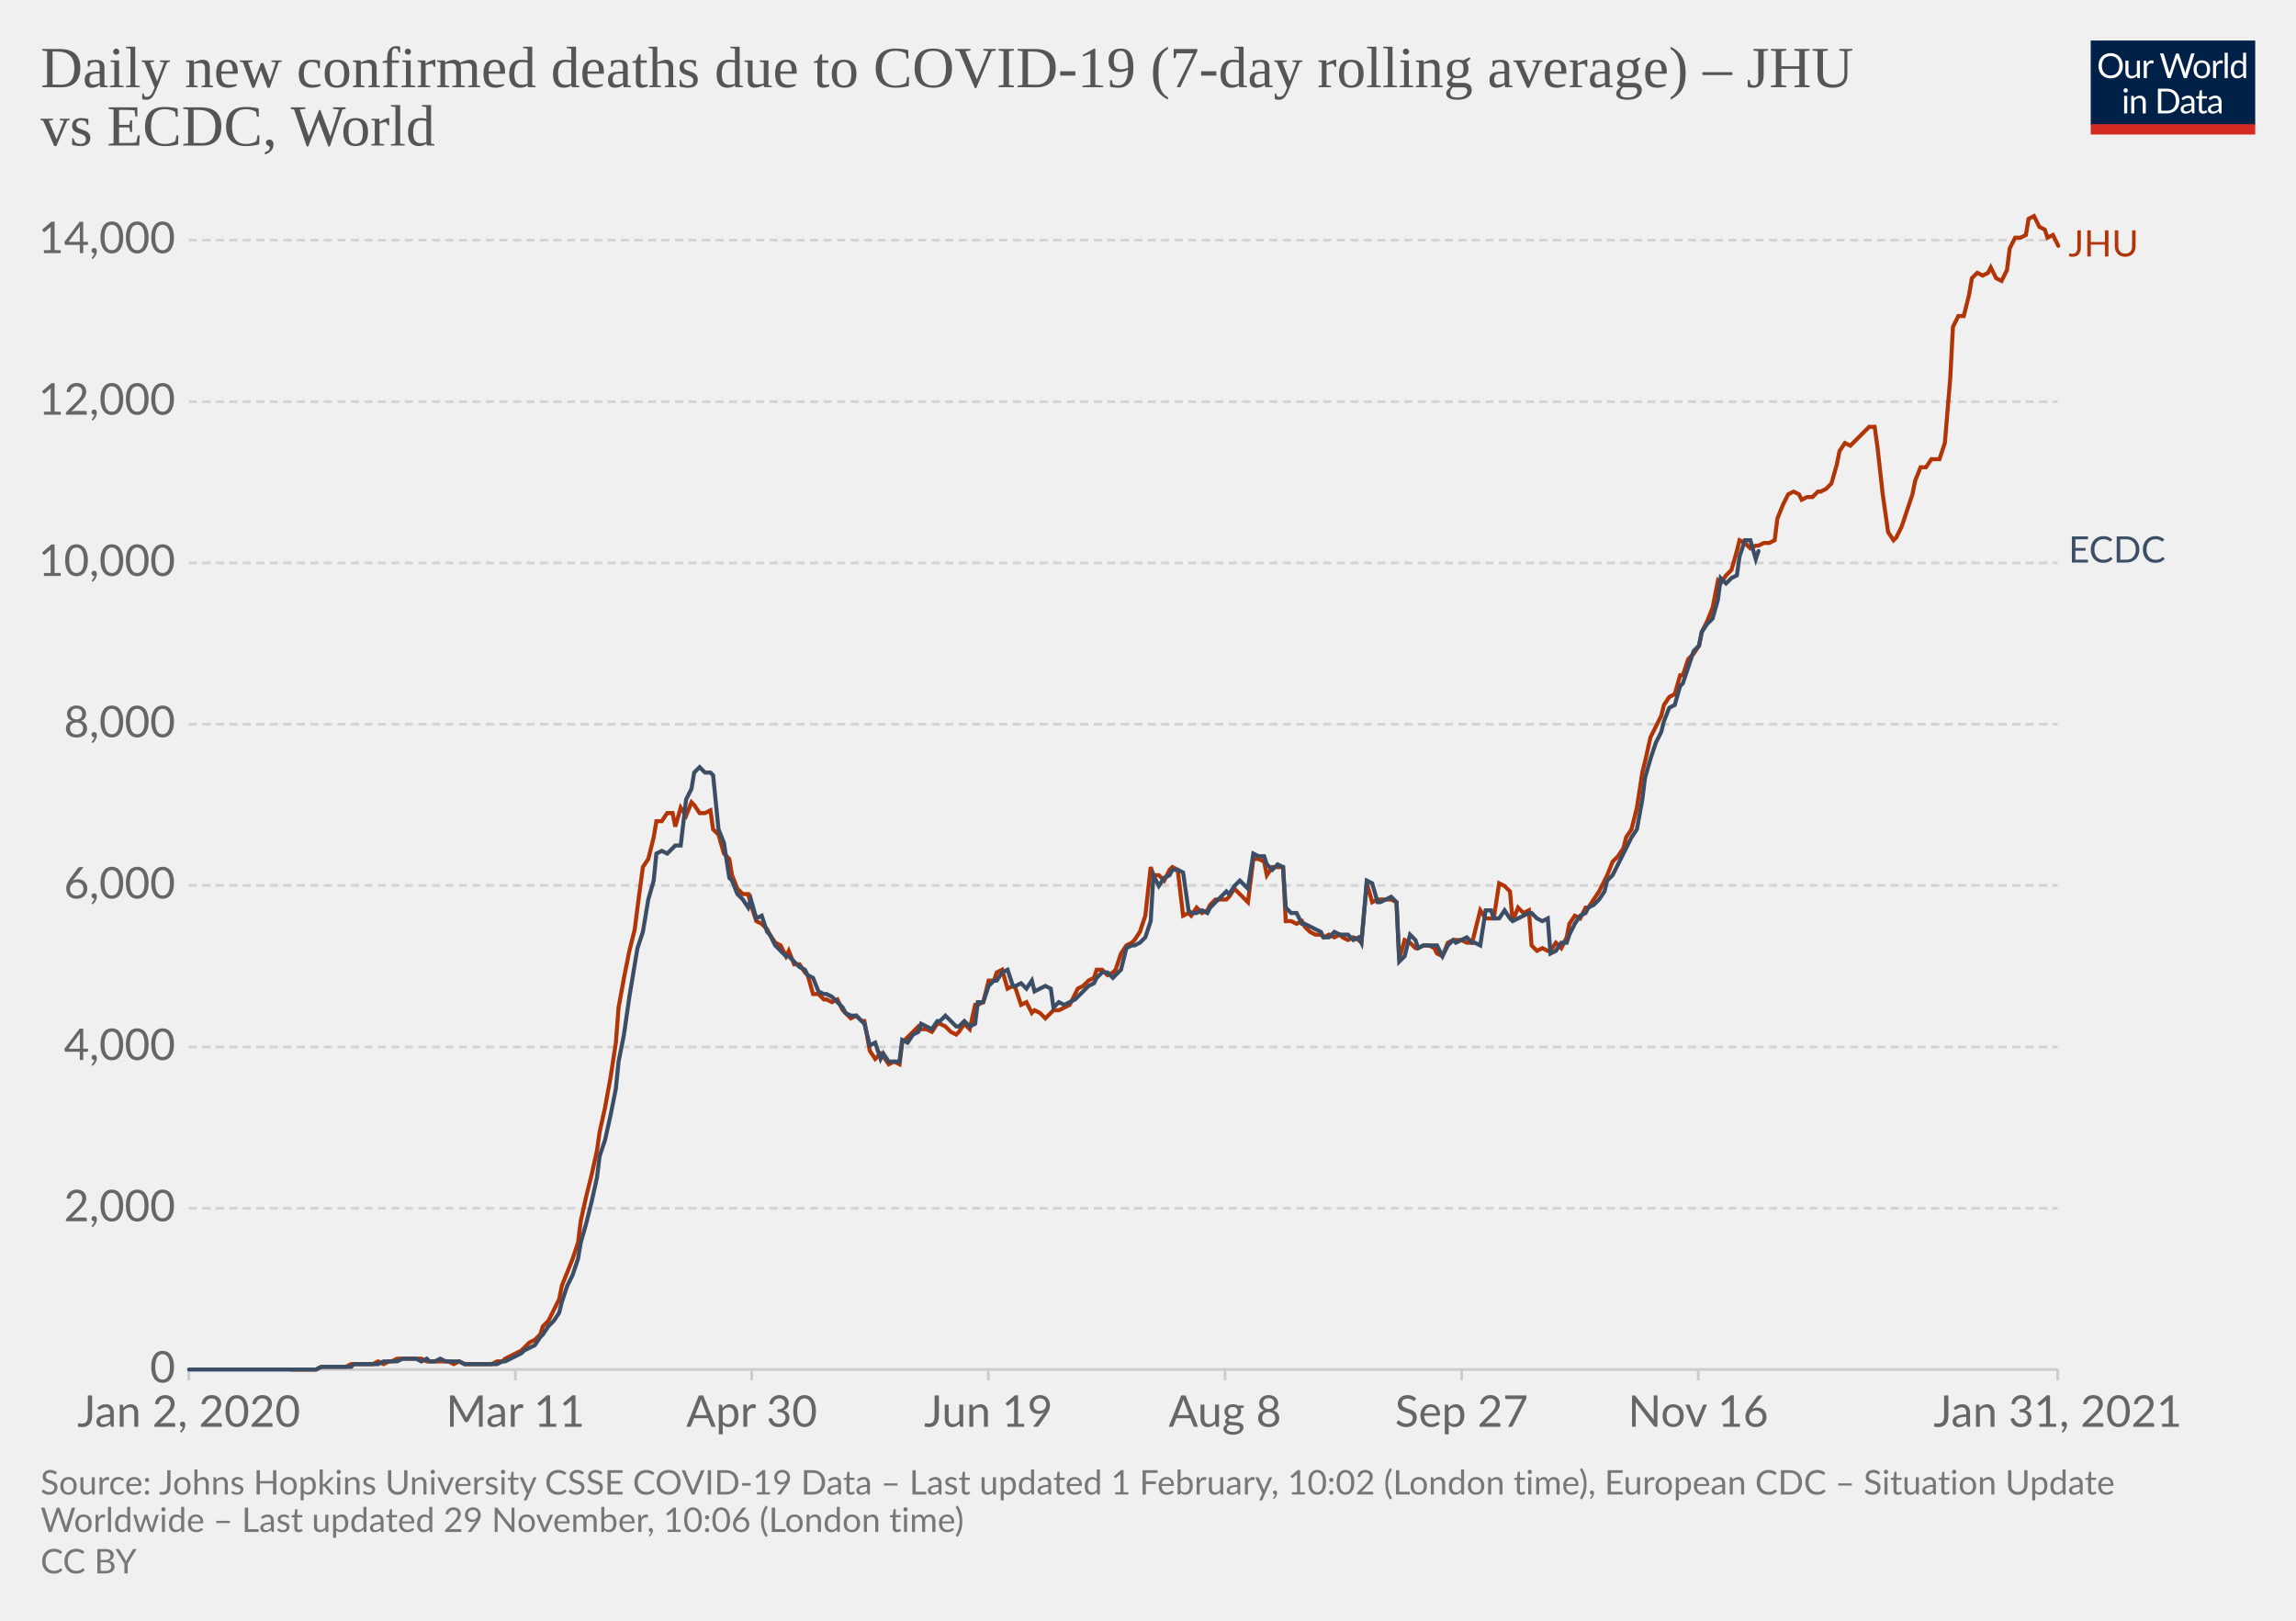
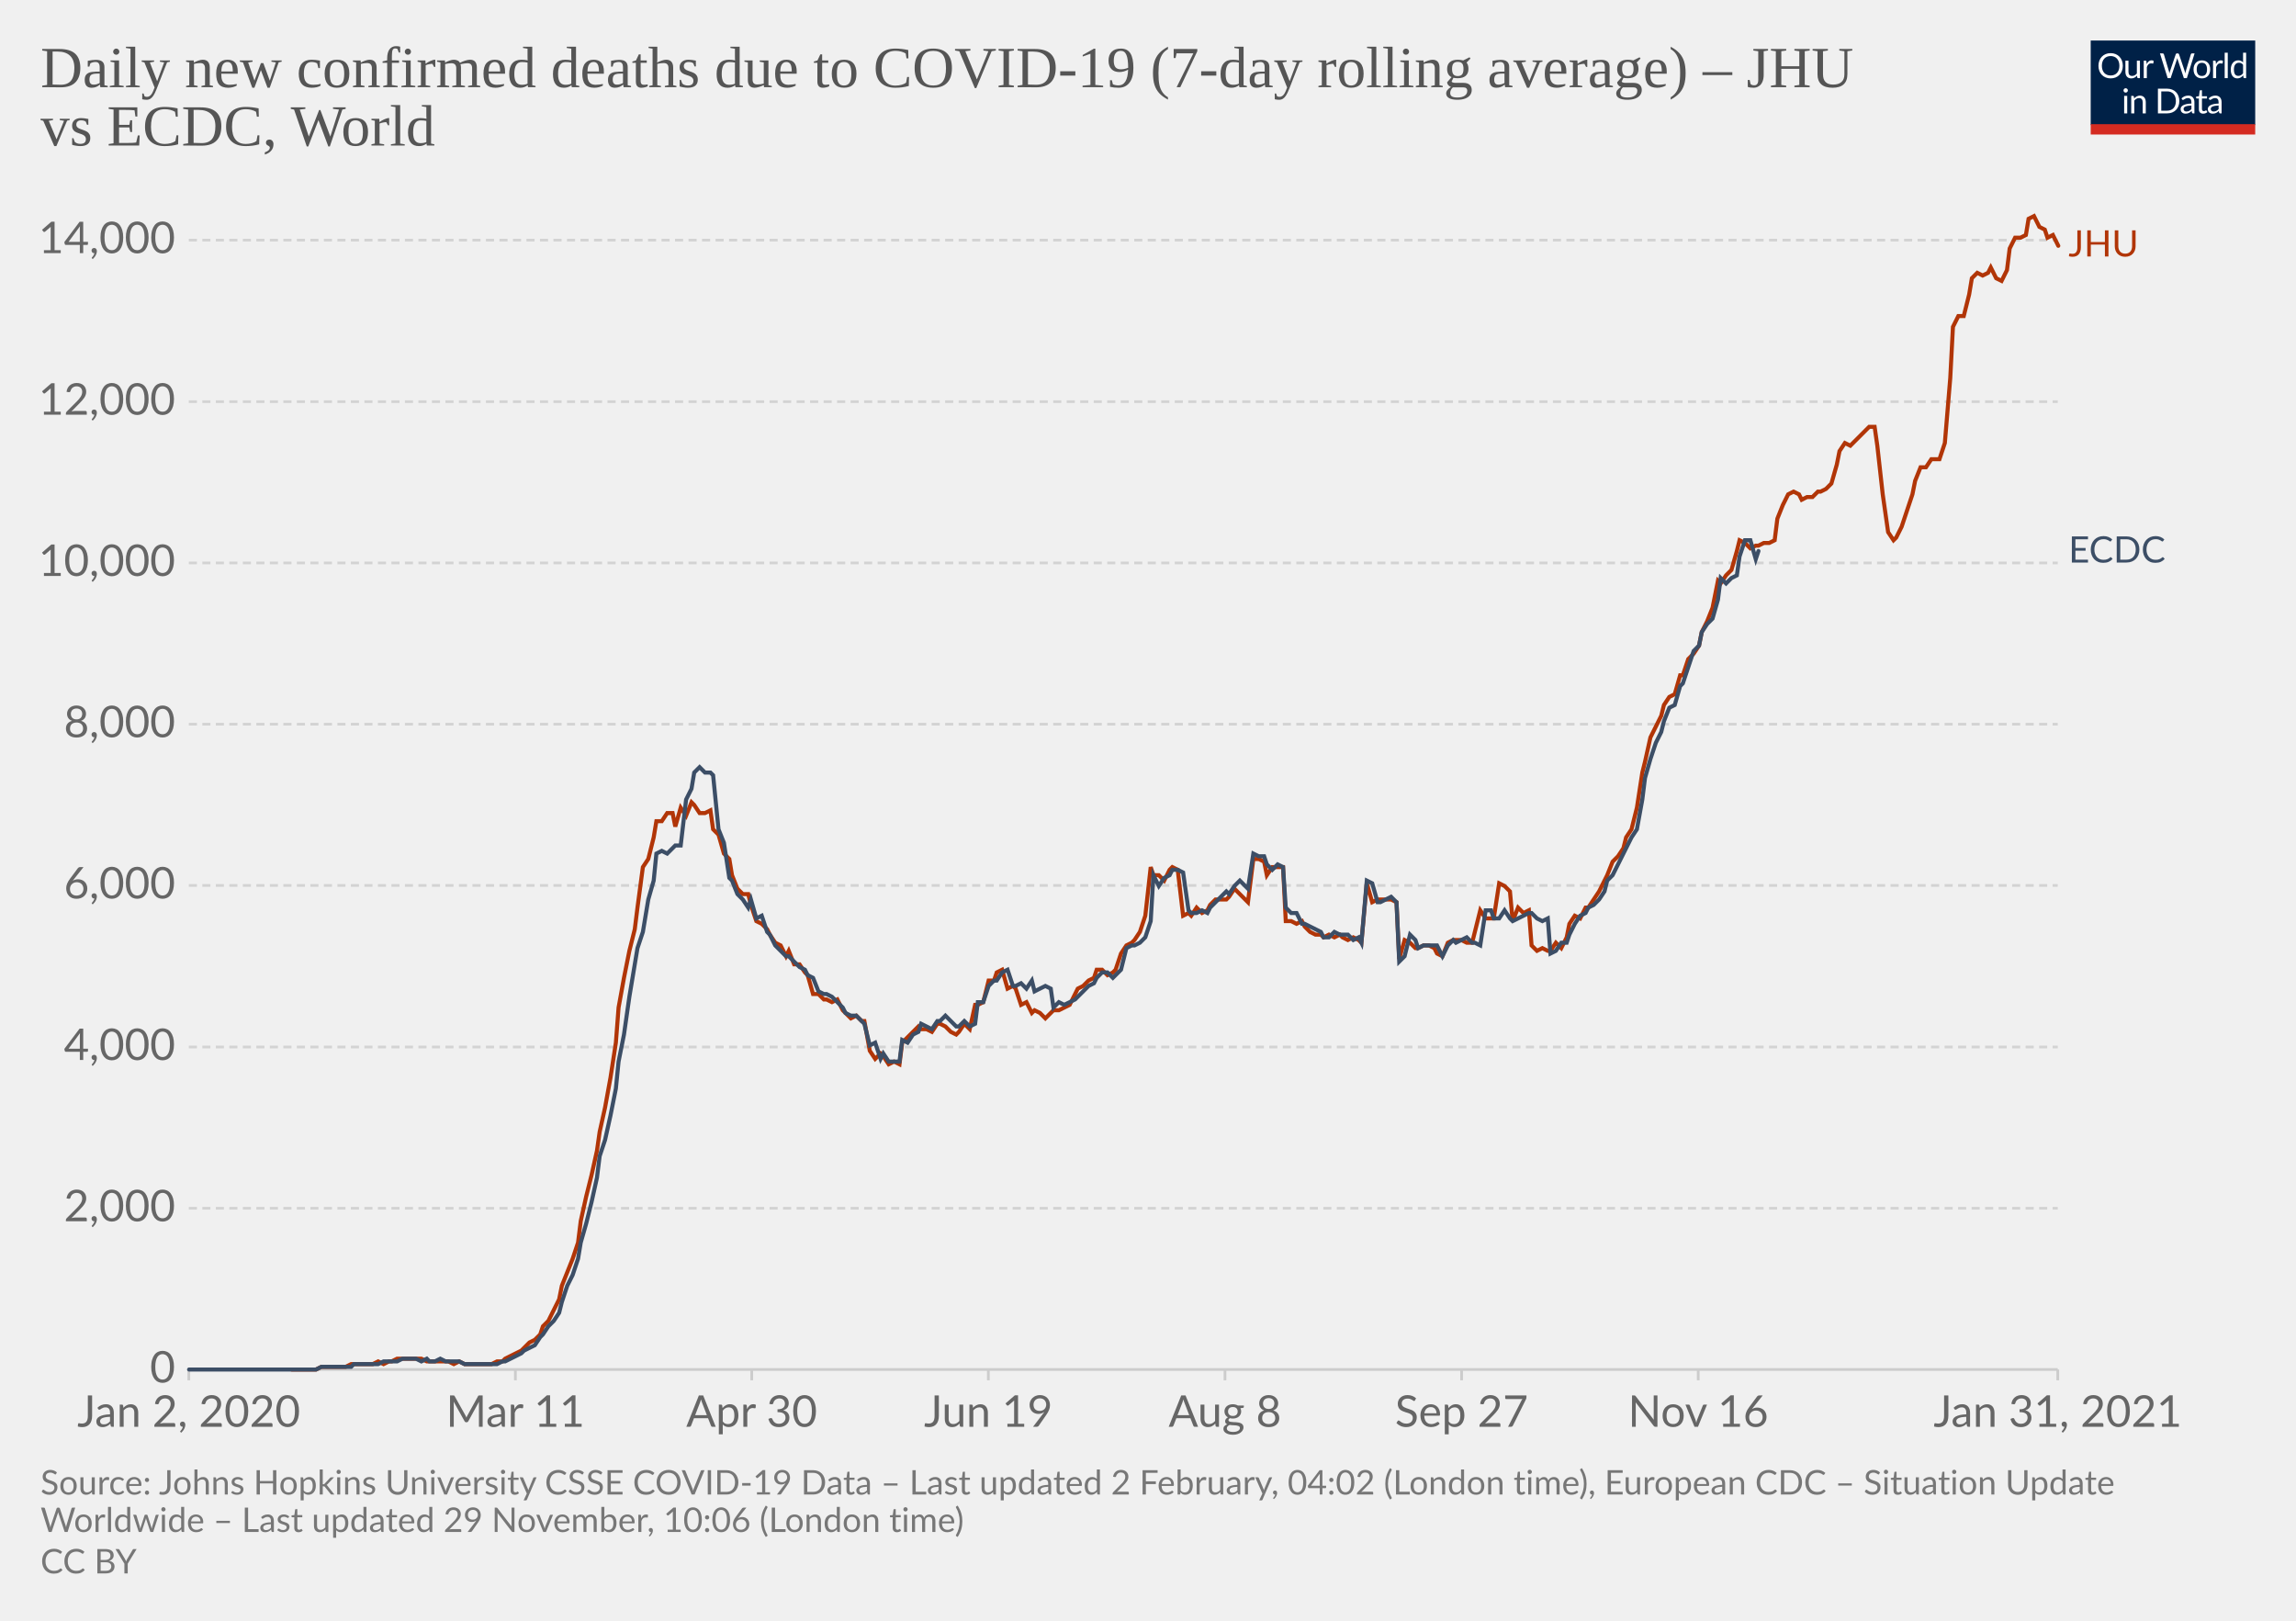
<svg xmlns="http://www.w3.org/2000/svg" version="1.1" style="background-color:#fff;-webkit-font-smoothing:antialiased" width="850" height="600" viewBox="0 0 850 600" font-family="Lato,'Helvetica Neue',Helvetica,Arial,sans-serif" font-size="18" text-rendering="optimizeLegibility">
  <g class="HeaderView">
    <g transform="matrix(.29 0 0 .29 774 15)">
      <svg width="210" height="120" viewBox="0 0 210 120" fill="none">
        <g clip-path="url(#clip0)">
          <path d="M0 0h210v107.89H0V0z" fill="#002147" />
          <path d="M40.98 32.25c0 2.36-.38 4.53-1.12 6.51a14.26 14.26 0 01-8.1 8.4c-1.9.78-4.02 1.17-6.34 1.17a16.6 16.6 0 01-6.33-1.17 14.31 14.31 0 01-8.08-8.4 18.29 18.29 0 01-1.12-6.51c0-2.36.38-4.53 1.12-6.5.75-1.97 1.8-3.67 3.17-5.1a14.32 14.32 0 014.9-3.34c1.92-.8 4.03-1.19 6.34-1.19 2.32 0 4.43.4 6.34 1.19 1.92.8 3.56 1.9 4.93 3.34a14.87 14.87 0 013.17 5.1 18.1 18.1 0 011.12 6.5zm-4.38 0c0-1.94-.26-3.68-.8-5.22a10.91 10.91 0 00-2.24-3.89 9.68 9.68 0 00-3.52-2.46 11.95 11.95 0 00-4.62-.86c-1.68 0-3.21.28-4.6.86a9.88 9.88 0 00-3.54 2.46 10.91 10.91 0 00-2.24 3.9c-.53 1.53-.8 3.27-.8 5.2 0 1.94.27 3.68.8 5.22a11.17 11.17 0 002.24 3.9 10.01 10.01 0 003.55 2.44c1.38.56 2.9.83 4.6.83s3.24-.27 4.61-.83a9.8 9.8 0 003.52-2.44 11.17 11.17 0 002.25-3.9c.53-1.54.8-3.28.8-5.21zm26.22-6.54V48H60.5c-.56 0-.9-.27-1.05-.81l-.31-2.4a12.45 12.45 0 01-3.26 2.6c-1.2.64-2.58.96-4.13.96-1.22 0-2.3-.2-3.24-.6a6.52 6.52 0 01-2.33-1.7 7.37 7.37 0 01-1.43-2.67c-.3-1.04-.46-2.2-.46-3.45V25.7h3.91v14.22c0 1.68.38 2.99 1.15 3.91.77.93 1.96 1.39 3.54 1.39 1.16 0 2.24-.27 3.23-.82a10.42 10.42 0 002.8-2.28V25.7h3.91zm8.61 4.47a9.94 9.94 0 012.6-3.56 5.64 5.64 0 013.76-1.3c.47 0 .92.05 1.34.15.44.1.83.27 1.17.49l-.3 2.92c-.09.37-.3.55-.66.55-.2 0-.5-.04-.9-.13a6.21 6.21 0 00-3.24.18 4.23 4.23 0 00-1.47.92c-.42.4-.81.9-1.17 1.5-.33.58-.64 1.26-.92 2.02V48H67.7V25.71h2.25c.42 0 .72.08.88.25.16.16.27.44.33.83l.26 3.39zm61.16-13.7L122.75 48h-3.82l-7.99-24.05a21.95 21.95 0 01-.42-1.58 38.36 38.36 0 01-.44 1.58L102.05 48h-3.83L88.4 16.47h3.54c.38 0 .7.1.95.29.26.2.43.43.5.73l6.52 21.9.28 1.28.29 1.46.3-1.46.38-1.27 7.41-21.91c.1-.25.26-.48.51-.69.27-.22.58-.33.95-.33h1.23c.38 0 .69.1.92.29a1.77 1.77 0 01.53.73l7.4 21.9a28.4 28.4 0 01.68 2.62 29.52 29.52 0 01.52-2.61l6.54-21.91a1.31 1.31 0 01.48-.7c.27-.21.58-.32.95-.32h3.32zm9.35 8.88c1.63 0 3.1.27 4.4.82a9.43 9.43 0 015.46 5.94c.5 1.4.74 2.98.74 4.73 0 1.76-.25 3.34-.74 4.75a9.43 9.43 0 01-5.46 5.92c-1.3.52-2.77.79-4.4.79-1.64 0-3.12-.27-4.44-.8a9.42 9.42 0 01-3.35-2.3c-.92-1-1.63-2.2-2.13-3.61-.49-1.41-.73-3-.73-4.75s.24-3.33.73-4.73c.5-1.43 1.2-2.64 2.13-3.63a9.4 9.4 0 013.35-2.31c1.32-.55 2.8-.82 4.44-.82zm0 19.89c2.2 0 3.84-.73 4.93-2.2 1.08-1.48 1.63-3.54 1.63-6.18 0-2.66-.55-4.72-1.63-6.2-1.09-1.49-2.73-2.23-4.93-2.23-1.12 0-2.09.2-2.93.57a5.71 5.71 0 00-2.06 1.65 7.5 7.5 0 00-1.24 2.67c-.26 1.04-.4 2.22-.4 3.54 0 2.64.55 4.7 1.64 6.18 1.1 1.47 2.76 2.2 4.99 2.2zm17.97-15.07a9.94 9.94 0 012.6-3.56 5.64 5.64 0 013.76-1.3c.47 0 .91.05 1.34.15.44.1.83.27 1.16.49l-.28 2.92c-.09.37-.31.55-.66.55-.2 0-.5-.04-.9-.13a6.2 6.2 0 00-3.24.18 4.23 4.23 0 00-1.47.92c-.43.4-.82.9-1.17 1.5a13.1 13.1 0 00-.92 2.02V48h-3.94V25.71h2.24c.43 0 .72.08.88.25.17.16.28.44.33.83l.27 3.39zm15.04-14.59V48h-3.92V15.6h3.92zm19.55 15.43a6.22 6.22 0 00-2.38-2.05 6.7 6.7 0 00-2.86-.6c-2.07 0-3.66.75-4.77 2.23-1.12 1.48-1.68 3.6-1.68 6.33 0 1.46.13 2.7.38 3.74a7.29 7.29 0 001.1 2.56 4.35 4.35 0 001.78 1.45c.7.3 1.5.46 2.4.46 1.29 0 2.41-.3 3.36-.88a9.6 9.6 0 002.67-2.49V31.02zm3.91-15.43V48h-2.33c-.56 0-.9-.27-1.06-.81l-.35-2.71a12.13 12.13 0 01-3.25 2.77 8.28 8.28 0 01-4.23 1.06 7.31 7.31 0 01-6.14-2.9c-.73-.96-1.3-2.15-1.69-3.57a18.35 18.35 0 01.07-9.48 11.29 11.29 0 011.89-3.7 8.7 8.7 0 017.06-3.34 7.96 7.96 0 016.12 2.62V15.59h3.91zM46.61 70.71V93H42.7V70.71h3.91zm.84-7c0 .39-.08.75-.24 1.09a2.81 2.81 0 01-1.52 1.47 2.67 2.67 0 01-2.16 0 2.9 2.9 0 01-1.45-1.47 2.67 2.67 0 010-2.16c.15-.35.35-.65.6-.9.25-.27.53-.47.85-.62a2.67 2.67 0 012.16 0c.35.15.65.35.9.62.27.25.47.55.62.9.16.34.24.7.24 1.08zm7.97 10.24c.49-.54 1-1.04 1.54-1.48a9.85 9.85 0 013.66-1.84 8.96 8.96 0 015.43.35c.94.4 1.72.97 2.33 1.71a7.36 7.36 0 011.43 2.67c.32 1.04.49 2.19.49 3.45V93h-3.94V78.81c0-1.69-.4-3-1.17-3.92-.76-.93-1.93-1.4-3.5-1.4a6.6 6.6 0 00-3.25.83c-1 .56-1.92 1.31-2.77 2.27V93h-3.94V70.71h2.35c.56 0 .9.28 1.04.82l.3 2.42zm57.7 3.3c0 2.36-.37 4.5-1.11 6.44a14.3 14.3 0 01-3.17 4.98 14.1 14.1 0 01-4.93 3.2c-1.9.76-4.02 1.13-6.33 1.13H85.8V61.47h11.77c2.31 0 4.42.39 6.33 1.15a13.8 13.8 0 018.1 8.18 17.75 17.75 0 011.12 6.45zm-4.37 0c0-1.94-.26-3.67-.8-5.2a10.94 10.94 0 00-2.23-3.87 9.57 9.57 0 00-3.53-2.42 12.23 12.23 0 00-4.61-.83h-7.5v24.62h7.5c1.7 0 3.24-.28 4.61-.84a9.7 9.7 0 003.53-2.4 10.94 10.94 0 002.24-3.87c.53-1.53.8-3.26.8-5.2zm19.8 5.72c-1.8.06-3.34.2-4.62.44-1.26.22-2.3.51-3.1.88-.8.36-1.37.8-1.74 1.3-.35.5-.53 1.05-.53 1.67 0 .58.1 1.1.3 1.52a3 3 0 00.76 1.05c.34.27.73.46 1.17.6a6.13 6.13 0 001.45.17 7.28 7.28 0 003.5-.81 11.95 11.95 0 002.82-2.2v-4.62zm-12.65-9.11a12.73 12.73 0 013.98-2.66c1.43-.59 3-.88 4.73-.88 1.25 0 2.36.2 3.33.61a6.81 6.81 0 013.94 4.38c.33 1.04.5 2.19.5 3.43V93h-1.74a1.8 1.8 0 01-.88-.18c-.2-.13-.36-.38-.48-.74l-.44-2.12-1.72 1.46a9.48 9.48 0 01-3.74 1.7c-.69.15-1.46.23-2.3.23-.87 0-1.69-.12-2.45-.35a5.34 5.34 0 01-3.34-2.93 6.64 6.64 0 01-.49-2.64c0-.88.25-1.72.73-2.53a6.33 6.33 0 012.35-2.17c1.09-.63 2.5-1.15 4.25-1.54 1.75-.41 3.89-.65 6.42-.7v-1.75c0-1.73-.37-3.03-1.12-3.91-.75-.9-1.84-1.34-3.28-1.34-.97 0-1.78.12-2.44.37-.64.23-1.2.5-1.7.81l-1.23.82c-.33.23-.67.35-1 .35-.27 0-.5-.07-.69-.2a2.1 2.1 0 01-.48-.53l-.7-1.25zm27.67 19.5c-1.76 0-3.12-.5-4.07-1.48-.94-.98-1.41-2.4-1.41-4.25V74h-2.68a.9.9 0 01-.6-.2c-.16-.14-.24-.36-.24-.66v-1.56l3.65-.46.9-6.89a.9.9 0 01.29-.52.88.88 0 01.62-.22H142v7.67h6.44V74H142v13.38c0 .94.22 1.63.68 2.09.45.45 1.04.68 1.76.68a3.21 3.21 0 001.85-.53l.55-.35c.16-.12.3-.18.41-.18.2 0 .4.13.55.38l1.15 1.87a7.45 7.45 0 01-2.44 1.5 8.53 8.53 0 01-2.95.52zm19.68-10.4c-1.8.07-3.34.21-4.62.45-1.26.22-2.3.51-3.1.88-.8.36-1.37.8-1.74 1.3-.35.5-.53 1.05-.53 1.67 0 .58.1 1.1.3 1.52a2.9 2.9 0 00.76 1.05c.34.27.73.46 1.17.6a6.13 6.13 0 001.45.17 7.3 7.3 0 003.5-.81 12.04 12.04 0 002.82-2.2v-4.62zm-12.65-9.1a12.72 12.72 0 013.99-2.66c1.42-.59 3-.88 4.72-.88 1.25 0 2.36.2 3.33.61a6.81 6.81 0 013.94 4.38c.33 1.04.5 2.19.5 3.43V93h-1.74a1.8 1.8 0 01-.88-.18c-.2-.13-.36-.38-.48-.74l-.44-2.12-1.72 1.46a9.48 9.48 0 01-3.74 1.7c-.69.15-1.46.23-2.3.23-.87 0-1.69-.12-2.45-.35a5.33 5.33 0 01-3.34-2.93 6.62 6.62 0 01-.49-2.64c0-.88.25-1.72.73-2.53a6.33 6.33 0 012.35-2.17c1.09-.63 2.5-1.15 4.25-1.54a31.2 31.2 0 016.42-.7v-1.75c0-1.73-.37-3.03-1.12-3.91-.75-.9-1.84-1.34-3.28-1.34-.97 0-1.78.12-2.44.37-.64.23-1.2.5-1.7.81l-1.22.82c-.34.23-.68.35-1.02.35-.26 0-.49-.07-.68-.2a1.88 1.88 0 01-.48-.53l-.7-1.25zM40.98 32.25c0 2.36-.38 4.53-1.12 6.51a14.26 14.26 0 01-8.1 8.4c-1.9.78-4.02 1.17-6.34 1.17a16.6 16.6 0 01-6.33-1.17 14.31 14.31 0 01-8.08-8.4 18.29 18.29 0 01-1.12-6.51c0-2.36.38-4.53 1.12-6.5.75-1.97 1.8-3.67 3.17-5.1a14.32 14.32 0 014.9-3.34c1.92-.8 4.03-1.19 6.34-1.19 2.32 0 4.43.4 6.34 1.19 1.92.8 3.56 1.9 4.93 3.34a14.87 14.87 0 013.17 5.1 18.1 18.1 0 011.12 6.5zm-4.38 0c0-1.94-.26-3.68-.8-5.22a10.91 10.91 0 00-2.24-3.89 9.68 9.68 0 00-3.52-2.46 11.95 11.95 0 00-4.62-.86c-1.68 0-3.21.28-4.6.86a9.88 9.88 0 00-3.54 2.46 10.91 10.91 0 00-2.24 3.9c-.53 1.53-.8 3.27-.8 5.2 0 1.94.27 3.68.8 5.22a11.17 11.17 0 002.24 3.9 10.01 10.01 0 003.55 2.44c1.38.56 2.9.83 4.6.83s3.24-.27 4.61-.83a9.8 9.8 0 003.52-2.44 11.17 11.17 0 002.25-3.9c.53-1.54.8-3.28.8-5.21zm26.22-6.54V48H60.5c-.56 0-.9-.27-1.05-.81l-.31-2.4a12.45 12.45 0 01-3.26 2.6c-1.2.64-2.58.96-4.13.96-1.22 0-2.3-.2-3.24-.6a6.52 6.52 0 01-2.33-1.7 7.37 7.37 0 01-1.43-2.67c-.3-1.04-.46-2.2-.46-3.45V25.7h3.91v14.22c0 1.68.38 2.99 1.15 3.91.77.93 1.96 1.39 3.54 1.39 1.16 0 2.24-.27 3.23-.82a10.42 10.42 0 002.8-2.28V25.7h3.91zm8.61 4.47a9.94 9.94 0 012.6-3.56 5.64 5.64 0 013.76-1.3c.47 0 .92.05 1.34.15.44.1.83.27 1.17.49l-.3 2.92c-.09.37-.3.55-.66.55-.2 0-.5-.04-.9-.13a6.21 6.21 0 00-3.24.18 4.23 4.23 0 00-1.47.92c-.42.4-.81.9-1.17 1.5-.33.58-.64 1.26-.92 2.02V48H67.7V25.71h2.25c.42 0 .72.08.88.25.16.16.27.44.33.83l.26 3.39zm61.16-13.7L122.75 48h-3.82l-7.99-24.05a21.95 21.95 0 01-.42-1.58 38.36 38.36 0 01-.44 1.58L102.05 48h-3.83L88.4 16.47h3.54c.38 0 .7.1.95.29.26.2.43.43.5.73l6.52 21.9.28 1.28.29 1.46.3-1.46.38-1.27 7.41-21.91c.1-.25.26-.48.51-.69.27-.22.58-.33.95-.33h1.23c.38 0 .69.1.92.29a1.77 1.77 0 01.53.73l7.4 21.9a28.4 28.4 0 01.68 2.62 29.52 29.52 0 01.52-2.61l6.54-21.91a1.31 1.31 0 01.48-.7c.27-.21.58-.32.95-.32h3.32zm9.35 8.88c1.63 0 3.1.27 4.4.82a9.43 9.43 0 015.46 5.94c.5 1.4.74 2.98.74 4.73 0 1.76-.25 3.34-.74 4.75a9.43 9.43 0 01-5.46 5.92c-1.3.52-2.77.79-4.4.79-1.64 0-3.12-.27-4.44-.8a9.42 9.42 0 01-3.35-2.3c-.92-1-1.63-2.2-2.13-3.61-.49-1.41-.73-3-.73-4.75s.24-3.33.73-4.73c.5-1.43 1.2-2.64 2.13-3.63a9.4 9.4 0 013.35-2.31c1.32-.55 2.8-.82 4.44-.82zm0 19.89c2.2 0 3.84-.73 4.93-2.2 1.08-1.48 1.63-3.54 1.63-6.18 0-2.66-.55-4.72-1.63-6.2-1.09-1.49-2.73-2.23-4.93-2.23-1.12 0-2.09.2-2.93.57a5.71 5.71 0 00-2.06 1.65 7.5 7.5 0 00-1.24 2.67c-.26 1.04-.4 2.22-.4 3.54 0 2.64.55 4.7 1.64 6.18 1.1 1.47 2.76 2.2 4.99 2.2zm17.97-15.07a9.94 9.94 0 012.6-3.56 5.64 5.64 0 013.76-1.3c.47 0 .91.05 1.34.15.44.1.83.27 1.16.49l-.28 2.92c-.09.37-.31.55-.66.55-.2 0-.5-.04-.9-.13a6.2 6.2 0 00-3.24.18 4.23 4.23 0 00-1.47.92c-.43.4-.82.9-1.17 1.5a13.1 13.1 0 00-.92 2.02V48h-3.94V25.71h2.24c.43 0 .72.08.88.25.17.16.28.44.33.83l.27 3.39zm15.04-14.59V48h-3.92V15.6h3.92zm19.55 15.43a6.22 6.22 0 00-2.38-2.05 6.7 6.7 0 00-2.86-.6c-2.07 0-3.66.75-4.77 2.23-1.12 1.48-1.68 3.6-1.68 6.33 0 1.46.13 2.7.38 3.74a7.29 7.29 0 001.1 2.56 4.35 4.35 0 001.78 1.45c.7.3 1.5.46 2.4.46 1.29 0 2.41-.3 3.36-.88a9.6 9.6 0 002.67-2.49V31.02zm3.91-15.43V48h-2.33c-.56 0-.9-.27-1.06-.81l-.35-2.71a12.13 12.13 0 01-3.25 2.77 8.28 8.28 0 01-4.23 1.06 7.31 7.31 0 01-6.14-2.9c-.73-.96-1.3-2.15-1.69-3.57a18.35 18.35 0 01.07-9.48 11.29 11.29 0 011.89-3.7 8.7 8.7 0 017.06-3.34 7.96 7.96 0 016.12 2.62V15.59h3.91zM46.61 70.71V93H42.7V70.71h3.91zm.84-7c0 .39-.08.75-.24 1.09a2.81 2.81 0 01-1.52 1.47 2.67 2.67 0 01-2.16 0 2.9 2.9 0 01-1.45-1.47 2.67 2.67 0 010-2.16c.15-.35.35-.65.6-.9.25-.27.53-.47.85-.62a2.67 2.67 0 012.16 0c.35.15.65.35.9.62.27.25.47.55.62.9.16.34.24.7.24 1.08zm7.97 10.24c.49-.54 1-1.04 1.54-1.48a9.85 9.85 0 013.66-1.84 8.96 8.96 0 015.43.35c.94.4 1.72.97 2.33 1.71a7.36 7.36 0 011.43 2.67c.32 1.04.49 2.19.49 3.45V93h-3.94V78.81c0-1.69-.4-3-1.17-3.92-.76-.93-1.93-1.4-3.5-1.4a6.6 6.6 0 00-3.25.83c-1 .56-1.92 1.31-2.77 2.27V93h-3.94V70.71h2.35c.56 0 .9.28 1.04.82l.3 2.42zm57.7 3.3c0 2.36-.37 4.5-1.11 6.44a14.3 14.3 0 01-3.17 4.98 14.1 14.1 0 01-4.93 3.2c-1.9.76-4.02 1.13-6.33 1.13H85.8V61.47h11.77c2.31 0 4.42.39 6.33 1.15a13.8 13.8 0 018.1 8.18 17.75 17.75 0 011.12 6.45zm-4.37 0c0-1.94-.26-3.67-.8-5.2a10.94 10.94 0 00-2.23-3.87 9.57 9.57 0 00-3.53-2.42 12.23 12.23 0 00-4.61-.83h-7.5v24.62h7.5c1.7 0 3.24-.28 4.61-.84a9.7 9.7 0 003.53-2.4 10.94 10.94 0 002.24-3.87c.53-1.53.8-3.26.8-5.2zm19.8 5.72c-1.8.06-3.34.2-4.62.44-1.26.22-2.3.51-3.1.88-.8.36-1.37.8-1.74 1.3-.35.5-.53 1.05-.53 1.67 0 .58.1 1.1.3 1.52a3 3 0 00.76 1.05c.34.27.73.46 1.17.6a6.13 6.13 0 001.45.17 7.28 7.28 0 003.5-.81 11.95 11.95 0 002.82-2.2v-4.62zm-12.65-9.11a12.73 12.73 0 013.98-2.66c1.43-.59 3-.88 4.73-.88 1.25 0 2.36.2 3.33.61a6.81 6.81 0 013.94 4.38c.33 1.04.5 2.19.5 3.43V93h-1.74a1.8 1.8 0 01-.88-.18c-.2-.13-.36-.38-.48-.74l-.44-2.12-1.72 1.46a9.48 9.48 0 01-3.74 1.7c-.69.15-1.46.23-2.3.23-.87 0-1.69-.12-2.45-.35a5.34 5.34 0 01-3.34-2.93 6.64 6.64 0 01-.49-2.64c0-.88.25-1.72.73-2.53a6.33 6.33 0 012.35-2.17c1.09-.63 2.5-1.15 4.25-1.54 1.75-.41 3.89-.65 6.42-.7v-1.75c0-1.73-.37-3.03-1.12-3.91-.75-.9-1.84-1.34-3.28-1.34-.97 0-1.78.12-2.44.37-.64.23-1.2.5-1.7.81l-1.23.82c-.33.23-.67.35-1 .35-.27 0-.5-.07-.69-.2a2.1 2.1 0 01-.48-.53l-.7-1.25zm27.67 19.5c-1.76 0-3.12-.5-4.07-1.48-.94-.98-1.41-2.4-1.41-4.25V74h-2.68a.9.9 0 01-.6-.2c-.16-.14-.24-.36-.24-.66v-1.56l3.65-.46.9-6.89a.9.9 0 01.29-.52.88.88 0 01.62-.22H142v7.67h6.44V74H142v13.38c0 .94.22 1.63.68 2.09.45.45 1.04.68 1.76.68a3.21 3.21 0 001.85-.53l.55-.35c.16-.12.3-.18.41-.18.2 0 .4.13.55.38l1.15 1.87a7.45 7.45 0 01-2.44 1.5 8.53 8.53 0 01-2.95.52zm19.68-10.4c-1.8.07-3.34.21-4.62.45-1.26.22-2.3.51-3.1.88-.8.36-1.37.8-1.74 1.3-.35.5-.53 1.05-.53 1.67 0 .58.1 1.1.3 1.52a2.9 2.9 0 00.76 1.05c.34.27.73.46 1.17.6a6.13 6.13 0 001.45.17 7.3 7.3 0 003.5-.81 12.04 12.04 0 002.82-2.2v-4.62zm-12.65-9.1a12.72 12.72 0 013.99-2.66c1.42-.59 3-.88 4.72-.88 1.25 0 2.36.2 3.33.61a6.81 6.81 0 013.94 4.38c.33 1.04.5 2.19.5 3.43V93h-1.74a1.8 1.8 0 01-.88-.18c-.2-.13-.36-.38-.48-.74l-.44-2.12-1.72 1.46a9.48 9.48 0 01-3.74 1.7c-.69.15-1.46.23-2.3.23-.87 0-1.69-.12-2.45-.35a5.33 5.33 0 01-3.34-2.93 6.62 6.62 0 01-.49-2.64c0-.88.25-1.72.73-2.53a6.33 6.33 0 012.35-2.17c1.09-.63 2.5-1.15 4.25-1.54a31.2 31.2 0 016.42-.7v-1.75c0-1.73-.37-3.03-1.12-3.91-.75-.9-1.84-1.34-3.28-1.34-.97 0-1.78.12-2.44.37-.64.23-1.2.5-1.7.81l-1.22.82c-.34.23-.68.35-1.02.35-.26 0-.49-.07-.68-.2a1.88 1.88 0 01-.48-.53l-.7-1.25zM40.98 32.25c0 2.36-.38 4.53-1.12 6.51a14.26 14.26 0 01-8.1 8.4c-1.9.78-4.02 1.17-6.34 1.17a16.6 16.6 0 01-6.33-1.17 14.31 14.31 0 01-8.08-8.4 18.29 18.29 0 01-1.12-6.51c0-2.36.38-4.53 1.12-6.5.75-1.97 1.8-3.67 3.17-5.1a14.32 14.32 0 014.9-3.34c1.92-.8 4.03-1.19 6.34-1.19 2.32 0 4.43.4 6.34 1.19 1.92.8 3.56 1.9 4.93 3.34a14.87 14.87 0 013.17 5.1 18.1 18.1 0 011.12 6.5zm-4.38 0c0-1.94-.26-3.68-.8-5.22a10.91 10.91 0 00-2.24-3.89 9.68 9.68 0 00-3.52-2.46 11.95 11.95 0 00-4.62-.86c-1.68 0-3.21.28-4.6.86a9.88 9.88 0 00-3.54 2.46 10.91 10.91 0 00-2.24 3.9c-.53 1.53-.8 3.27-.8 5.2 0 1.94.27 3.68.8 5.22a11.17 11.17 0 002.24 3.9 10.01 10.01 0 003.55 2.44c1.38.56 2.9.83 4.6.83s3.24-.27 4.61-.83a9.8 9.8 0 003.52-2.44 11.17 11.17 0 002.25-3.9c.53-1.54.8-3.28.8-5.21zm26.22-6.54V48H60.5c-.56 0-.9-.27-1.05-.81l-.31-2.4a12.45 12.45 0 01-3.26 2.6c-1.2.64-2.58.96-4.13.96-1.22 0-2.3-.2-3.24-.6a6.52 6.52 0 01-2.33-1.7 7.37 7.37 0 01-1.43-2.67c-.3-1.04-.46-2.2-.46-3.45V25.7h3.91v14.22c0 1.68.38 2.99 1.15 3.91.77.93 1.96 1.39 3.54 1.39 1.16 0 2.24-.27 3.23-.82a10.42 10.42 0 002.8-2.28V25.7h3.91zm8.61 4.47a9.94 9.94 0 012.6-3.56 5.64 5.64 0 013.76-1.3c.47 0 .92.05 1.34.15.44.1.83.27 1.17.49l-.3 2.92c-.09.37-.3.55-.66.55-.2 0-.5-.04-.9-.13a6.21 6.21 0 00-3.24.18 4.23 4.23 0 00-1.47.92c-.42.4-.81.9-1.17 1.5-.33.58-.64 1.26-.92 2.02V48H67.7V25.71h2.25c.42 0 .72.08.88.25.16.16.27.44.33.83l.26 3.39zm61.16-13.7L122.75 48h-3.82l-7.99-24.05a21.95 21.95 0 01-.42-1.58 38.36 38.36 0 01-.44 1.58L102.05 48h-3.83L88.4 16.47h3.54c.38 0 .7.1.95.29.26.2.43.43.5.73l6.52 21.9.28 1.28.29 1.46.3-1.46.38-1.27 7.41-21.91c.1-.25.26-.48.51-.69.27-.22.58-.33.95-.33h1.23c.38 0 .69.1.92.29a1.77 1.77 0 01.53.73l7.4 21.9a28.4 28.4 0 01.68 2.62 29.52 29.52 0 01.52-2.61l6.54-21.91a1.31 1.31 0 01.48-.7c.27-.21.58-.32.95-.32h3.32zm9.35 8.88c1.63 0 3.1.27 4.4.82a9.43 9.43 0 015.46 5.94c.5 1.4.74 2.98.74 4.73 0 1.76-.25 3.34-.74 4.75a9.43 9.43 0 01-5.46 5.92c-1.3.52-2.77.79-4.4.79-1.64 0-3.12-.27-4.44-.8a9.42 9.42 0 01-3.35-2.3c-.92-1-1.63-2.2-2.13-3.61-.49-1.41-.73-3-.73-4.75s.24-3.33.73-4.73c.5-1.43 1.2-2.64 2.13-3.63a9.4 9.4 0 013.35-2.31c1.32-.55 2.8-.82 4.44-.82zm0 19.89c2.2 0 3.84-.73 4.93-2.2 1.08-1.48 1.63-3.54 1.63-6.18 0-2.66-.55-4.72-1.63-6.2-1.09-1.49-2.73-2.23-4.93-2.23-1.12 0-2.09.2-2.93.57a5.71 5.71 0 00-2.06 1.65 7.5 7.5 0 00-1.24 2.67c-.26 1.04-.4 2.22-.4 3.54 0 2.64.55 4.7 1.64 6.18 1.1 1.47 2.76 2.2 4.99 2.2zm17.97-15.07a9.94 9.94 0 012.6-3.56 5.64 5.64 0 013.76-1.3c.47 0 .91.05 1.34.15.44.1.83.27 1.16.49l-.28 2.92c-.09.37-.31.55-.66.55-.2 0-.5-.04-.9-.13a6.2 6.2 0 00-3.24.18 4.23 4.23 0 00-1.47.92c-.43.4-.82.9-1.17 1.5a13.1 13.1 0 00-.92 2.02V48h-3.94V25.71h2.24c.43 0 .72.08.88.25.17.16.28.44.33.83l.27 3.39zm15.04-14.59V48h-3.92V15.6h3.92zm19.55 15.43a6.22 6.22 0 00-2.38-2.05 6.7 6.7 0 00-2.86-.6c-2.07 0-3.66.75-4.77 2.23-1.12 1.48-1.68 3.6-1.68 6.33 0 1.46.13 2.7.38 3.74a7.29 7.29 0 001.1 2.56 4.35 4.35 0 001.78 1.45c.7.3 1.5.46 2.4.46 1.29 0 2.41-.3 3.36-.88a9.6 9.6 0 002.67-2.49V31.02zm3.91-15.43V48h-2.33c-.56 0-.9-.27-1.06-.81l-.35-2.71a12.13 12.13 0 01-3.25 2.77 8.28 8.28 0 01-4.23 1.06 7.31 7.31 0 01-6.14-2.9c-.73-.96-1.3-2.15-1.69-3.57a18.35 18.35 0 01.07-9.48 11.29 11.29 0 011.89-3.7 8.7 8.7 0 017.06-3.34 7.96 7.96 0 016.12 2.62V15.59h3.91zM46.61 70.71V93H42.7V70.71h3.91zm.84-7c0 .39-.08.75-.24 1.09a2.81 2.81 0 01-1.52 1.47 2.67 2.67 0 01-2.16 0 2.9 2.9 0 01-1.45-1.47 2.67 2.67 0 010-2.16c.15-.35.35-.65.6-.9.25-.27.53-.47.85-.62a2.67 2.67 0 012.16 0c.35.15.65.35.9.62.27.25.47.55.62.9.16.34.24.7.24 1.08zm7.97 10.24c.49-.54 1-1.04 1.54-1.48a9.85 9.85 0 013.66-1.84 8.96 8.96 0 015.43.35c.94.4 1.72.97 2.33 1.71a7.36 7.36 0 011.43 2.67c.32 1.04.49 2.19.49 3.45V93h-3.94V78.81c0-1.69-.4-3-1.17-3.92-.76-.93-1.93-1.4-3.5-1.4a6.6 6.6 0 00-3.25.83c-1 .56-1.92 1.31-2.77 2.27V93h-3.94V70.71h2.35c.56 0 .9.28 1.04.82l.3 2.42zm57.7 3.3c0 2.36-.37 4.5-1.11 6.44a14.3 14.3 0 01-3.17 4.98 14.1 14.1 0 01-4.93 3.2c-1.9.76-4.02 1.13-6.33 1.13H85.8V61.47h11.77c2.31 0 4.42.39 6.33 1.15a13.8 13.8 0 018.1 8.18 17.75 17.75 0 011.12 6.45zm-4.37 0c0-1.94-.26-3.67-.8-5.2a10.94 10.94 0 00-2.23-3.87 9.57 9.57 0 00-3.53-2.42 12.23 12.23 0 00-4.61-.83h-7.5v24.62h7.5c1.7 0 3.24-.28 4.61-.84a9.7 9.7 0 003.53-2.4 10.94 10.94 0 002.24-3.87c.53-1.53.8-3.26.8-5.2zm19.8 5.72c-1.8.06-3.34.2-4.62.44-1.26.22-2.3.51-3.1.88-.8.36-1.37.8-1.74 1.3-.35.5-.53 1.05-.53 1.67 0 .58.1 1.1.3 1.52a3 3 0 00.76 1.05c.34.27.73.46 1.17.6a6.13 6.13 0 001.45.17 7.28 7.28 0 003.5-.81 11.95 11.95 0 002.82-2.2v-4.62zm-12.65-9.11a12.73 12.73 0 013.98-2.66c1.43-.59 3-.88 4.73-.88 1.25 0 2.36.2 3.33.61a6.81 6.81 0 013.94 4.38c.33 1.04.5 2.19.5 3.43V93h-1.74a1.8 1.8 0 01-.88-.18c-.2-.13-.36-.38-.48-.74l-.44-2.12-1.72 1.46a9.48 9.48 0 01-3.74 1.7c-.69.15-1.46.23-2.3.23-.87 0-1.69-.12-2.45-.35a5.34 5.34 0 01-3.34-2.93 6.64 6.64 0 01-.49-2.64c0-.88.25-1.72.73-2.53a6.33 6.33 0 012.35-2.17c1.09-.63 2.5-1.15 4.25-1.54 1.75-.41 3.89-.65 6.42-.7v-1.75c0-1.73-.37-3.03-1.12-3.91-.75-.9-1.84-1.34-3.28-1.34-.97 0-1.78.12-2.44.37-.64.23-1.2.5-1.7.81l-1.23.82c-.33.23-.67.35-1 .35-.27 0-.5-.07-.69-.2a2.1 2.1 0 01-.48-.53l-.7-1.25zm27.67 19.5c-1.76 0-3.12-.5-4.07-1.48-.94-.98-1.41-2.4-1.41-4.25V74h-2.68a.9.9 0 01-.6-.2c-.16-.14-.24-.36-.24-.66v-1.56l3.65-.46.9-6.89a.9.9 0 01.29-.52.88.88 0 01.62-.22H142v7.67h6.44V74H142v13.38c0 .94.22 1.63.68 2.09.45.45 1.04.68 1.76.68a3.21 3.21 0 001.85-.53l.55-.35c.16-.12.3-.18.41-.18.2 0 .4.13.55.38l1.15 1.87a7.45 7.45 0 01-2.44 1.5 8.53 8.53 0 01-2.95.52zm19.68-10.4c-1.8.07-3.34.21-4.62.45-1.26.22-2.3.51-3.1.88-.8.36-1.37.8-1.74 1.3-.35.5-.53 1.05-.53 1.67 0 .58.1 1.1.3 1.52a2.9 2.9 0 00.76 1.05c.34.27.73.46 1.17.6a6.13 6.13 0 001.45.17 7.3 7.3 0 003.5-.81 12.04 12.04 0 002.82-2.2v-4.62zm-12.65-9.1a12.72 12.72 0 013.99-2.66c1.42-.59 3-.88 4.72-.88 1.25 0 2.36.2 3.33.61a6.81 6.81 0 013.94 4.38c.33 1.04.5 2.19.5 3.43V93h-1.74a1.8 1.8 0 01-.88-.18c-.2-.13-.36-.38-.48-.74l-.44-2.12-1.72 1.46a9.48 9.48 0 01-3.74 1.7c-.69.15-1.46.23-2.3.23-.87 0-1.69-.12-2.45-.35a5.33 5.33 0 01-3.34-2.93 6.62 6.62 0 01-.49-2.64c0-.88.25-1.72.73-2.53a6.33 6.33 0 012.35-2.17c1.09-.63 2.5-1.15 4.25-1.54a31.2 31.2 0 016.42-.7v-1.75c0-1.73-.37-3.03-1.12-3.91-.75-.9-1.84-1.34-3.28-1.34-.97 0-1.78.12-2.44.37-.64.23-1.2.5-1.7.81l-1.22.82c-.34.23-.68.35-1.02.35-.26 0-.49-.07-.68-.2a1.88 1.88 0 01-.48-.53l-.7-1.25z" fill="#fff" />
          <path fill="#D42B21" d="M0 106.79h210V120H0z" />
        </g>
        <defs>
          <clipPath id="clip0">
            <path fill="#fff" d="M0 0h210v120H0z" />
          </clipPath>
        </defs>
      </svg>
    </g>
    <a href="https://ourworldindata.org/grapher/daily-covid-deaths-jhu-vs-ecdc?tab=chart&amp;stackMode=absolute&amp;region=World" target="_blank" rel="noopener" font-family="&quot;Playfair Display&quot;,Georgia,&quot;Times New Roman&quot;,serif">
      <text font-size="21.6" x="15" y="32.3" fill="#555">
        <tspan x="15" y="32.28">Daily new confirmed deaths due to COVID-19 (7-day rolling average) – JHU</tspan>
        <tspan x="15" y="53.88">vs ECDC, World</tspan>
      </text>
    </a>
  </g>
  <g class="LineChart">
    <defs>
      <clipPath id="a">
        <path d="M59.9 0h830v896.4h-830z" />
      </clipPath>
    </defs>
    <g class="DualAxisView">
      <g class="HorizontalAxis">
        <path stroke="#ccc" d="M69.9 507v4M190.8 507v4M278.3 507v4M365.9 507v4M453.5 507v4M541.1 507v4M628.7 507v4M761.8 507v4" />
        <text x="69.9" y="528.2" fill="#666" text-anchor="middle" font-size="16.2">Jan 2, 2020</text>
        <text x="190.8" y="528.2" fill="#666" text-anchor="middle" font-size="16.2">Mar 11</text>
        <text x="278.3" y="528.2" fill="#666" text-anchor="middle" font-size="16.2">Apr 30</text>
        <text x="365.9" y="528.2" fill="#666" text-anchor="middle" font-size="16.2">Jun 19</text>
        <text x="453.5" y="528.2" fill="#666" text-anchor="middle" font-size="16.2">Aug 8</text>
        <text x="541.1" y="528.2" fill="#666" text-anchor="middle" font-size="16.2">Sep 27</text>
        <text x="628.7" y="528.2" fill="#666" text-anchor="middle" font-size="16.2">Nov 16</text>
        <text x="761.8" y="528.2" fill="#666" text-anchor="middle" font-size="16.2">Jan 31, 2021</text>
      </g>
      <g class="VerticalAxis" fill="#666" dominant-baseline="middle" text-anchor="end" font-size="16.2">
        <text x="64.9" y="507">0</text>
        <text x="64.9" y="447.3">2,000</text>
        <text x="64.9" y="387.6">4,000</text>
        <text x="64.9" y="327.8">6,000</text>
        <text x="64.9" y="268.1">8,000</text>
        <text x="64.9" y="208.4">10,000</text>
        <text x="64.9" y="148.7">12,000</text>
        <text x="64.9" y="88.9">14,000</text>
      </g>
      <g class="AxisGridLines horizontalLines">
        <path stroke="#ccc" d="M69.9 507h691.89" />
        <path stroke="#d3d3d3" stroke-dasharray="3,2" d="M69.9 447.3h691.89M69.9 387.6h691.89M69.9 327.8h691.89M69.9 268.1h691.89M69.9 208.4h691.89M69.9 148.7h691.89M69.9 88.9h691.89" />
      </g>
    </g>
    <g clip-path="url(#a)">
      <g class="LineLabels" cursor="default">
        <g class="legendMark">
          <text font-size="13.5" x="765.8" y="95" fill="#B13507">
            <tspan x="765.79" y="94.95">JHU</tspan>
          </text>
        </g>
        <g class="legendMark">
          <text font-size="13.5" x="765.8" y="208.3" fill="#3C4E66">
            <tspan x="765.79" y="208.25">ECDC</tspan>
          </text>
        </g>
      </g>
      <g class="Lines">
        <g class="key-World_0">
          <path stroke="#B13507" stroke-linecap="round" d="M108 507h9l2-1h9l2-1h8l2-1 2 1 2-1h1l2-1h9l2 1h8l2 1 2-1 2 1h10l2-1h2l1-1 2-1 2-1 2-1 1-1 2-2 2-1 2-2 1-3 2-2 2-4 2-4 1-5 2-5 2-5 2-6 1-8 2-9 2-8 2-9 1-7 2-9 2-11 2-13 1-13 2-11 2-10 2-8 1-8 2-15 2-3 2-8 1-6h2l2-3h2l1 5 2-7 2 3 2-5 1 1 2 3h2l2-1 1 7 2 2 2 7 2 2 1 6 2 5 2 2h2l1 4 2 6 2 1 2 2 1 2 2 3 2 1 2 4 1-2 2 5h2l2 3 1 1 2 7h2l2 2h1l2 1 2-1 2 4 1 1 2 2 2-1 2 2h1l2 11 2 3 2-2 1 1 2 3 2-1 2 1 1-8 2-2 2-2 2-2 1 1h2l2 1 2-3h1l2 1 2 2 2 1 1-1 2-3 2 2 2-9h1l2-1 2-8h2l1-3 2-1 2 7 2-1 1 1 2 6 2-1 2 4 1-1 2 1 2 2 2-2 1-1h2l2-1 2-1 2-4 1-2 2-1 2-2 2-1 1-3h2l2 2 2-1 1-1 2-6 2-3 2-1 1-1 2-3 2-6 2-18 1 3h2l2 2 2-4 1-1 2 1 2 17 2-1 1 1 2-3 2 2 2-1 1-2 2-2h4l1-1 2-3 2 2 2 2 1 1 2-16h2l2 1 1 5 2-3h4l1 20h2l2 1 2-1 1 2 2 2 2 1h2l1 1 2-1 2 1 2-1 1 1 2 1 2-1 2 1 1 1 2-22 2 7 2-1h5l2 1 1 21 2-7 2 1 2 2h1l2-1h2l2 1 1 2 2 1 2-5 2-1h3l2 1h2l1-4 2-8 2 3h3l2-13 2 1 2 2 1 11 2-5 2 2 2-1 1 13 2 2 2-1 2 1h1l2-3 2 2 2-4 1-5 2-3 2 1 2-4h1l2-3 2-3 2-4 1-2 2-5 2-2 2-3 1-4 2-3 2-8 2-13 1-4 2-9 2-4 2-4 1-4 2-3 2-1 2-7h1l2-6 2-2 2-3 1-5 2-4 2-5 2-10 1 1 2-3 2-2 2-7 1-4 2 1 2 2 2-1h1l2-1h2l2-1 1-8 2-5 2-4 2-1 2 1 1 2 2-1h2l2-2h1l2-1 2-2 2-7 1-5 2-3 2 1 2-2 1-1 2-2 2-2h2l1 7 2 18 2 14 2 3 1-1 2-4 2-6 2-6 1-5 2-5h2l2-3h3l2-6 2-24 1-19 2-4h2l2-8 1-6 2-2 2 1 2-1 1-2 2 4 2 1 2-4 1-8 2-4h2l2-1 1-6 2-1 2 4 2 1 1 3 2-1 2 4" fill="none" stroke-width="1.5" />
        </g>
        <g class="key-World_1">
          <path stroke="#3C4E66" stroke-linecap="round" d="M70 507h47l2-1h11l1-1h9l2-1h5l2-1h5l2 1 2-1 1 1h2l2-1 2 1h5l2 1h12l2-1h1l2-1 2-1 2-1 1-1 2-1 2-1 2-3 1-1 2-3 2-2 2-3 1-4 2-6 2-4 2-6 1-6 2-7 2-8 2-9 1-8 2-6 2-9 2-10 1-10 2-10 2-14 2-12 1-6 2-6 2-12 2-7 1-10 2-1 2 1 2-2 1-1h2l2-17 2-4 1-6 2-2 2 2h2l1 1 2 20 2 5 2 13 1 1 2 5 2 2 2 3 1-3 2 7 2-1 2 6 1 1 2 4 2 2 2 2h1l2 2 2 2 2 1 1 2 2 1 2 5 2 1h1l2 1 2 2 2 2 1 2 2 1h2l2 2 1 1 2 8 2-1 2 6 1-2 2 3h4l1-8 2 1 2-3 2-1 1-3 2 1 2 1 2-3h1l2-2 2 2 2 2h1l2-2 2 2 2-1 1-8h2l2-6 2-2h1l2-3 2-1 2 6h1l2-1 2 2 2-3 1 4 2-1 2-1 2 1 1 7 2-2 2 1 2-1 2-1 1-1 2-2 2-2 2-1 1-2 2-2h2l2 2 1-1 2-2 2-8 2-1h1l2-1 2-2 2-6 1-17 2 4 2-3 2-1 1-2h2l2 1 2 14 1 1h2l2-1 2 1 1-2 2-2 2-2 2-2 1 1 2-3 2-2 2 2 1 1 2-13 2 1h2l1 3 2 2 2-2 2 1 1 15 2 2h2l2 4h1l2 1 2 1 2 1 1 2h2l2-2 2 1h3l2 2 2-1 1 2 2-23 2 1 2 7h1l2-1 2-1 2 2 1 22 2-2 2-8 2 2 1 3 2-1h5l2 4 2-4 2-2 1 1 2-1 2-1 2 2h1l2 1 2-13h2l1 3h2l2-3 2 3 1 1 2-1 2-1 2-1h1l2 2 2 1 2-1 1 13 2-1 2-3h2l1-3 2-4 2-3 2-1 1-2 2-1 2-2 2-3 1-4 2-2 2-4 2-4 1-2 2-4 2-3 2-11 1-8 2-7 2-6 2-4 1-4 2-5 2-1 2-7 1-1 2-6 2-6 2-2 1-5 2-3 2-2 2-7 1-8 2 2 2-2 2-1 1-7 2-6h2l2 7 1-3" fill="none" stroke-width="1.5" />
        </g>
      </g>
    </g>
  </g>
  <g class="SourcesFooter" fill="#777">
    <g class="clickable" fill="#777">
      <text font-size="12.6" x="15" y="553.3">
-         <tspan x="15" y="553.28">Source: Johns Hopkins University CSSE COVID-19 Data – Last updated 1 February, 10:02 (London time), European CDC – Situation Update</tspan>
+         <tspan x="15" y="553.28">Source: Johns Hopkins University CSSE COVID-19 Data – Last updated 2 February, 04:02 (London time), European CDC – Situation Update</tspan>
        <tspan x="15" y="567.14">Worldwide – Last updated 29 November, 10:06 (London time)</tspan>
      </text>
    </g>
    <text font-size="12.6" x="15" y="582.5">
      <tspan x="15" y="582.48">
        <a class="cclogo" href="http://creativecommons.org/licenses/by/4.0/deed.en_US" target="_blank" fill="#777">CC BY</a>
      </tspan>
    </text>
  </g>
</svg>
